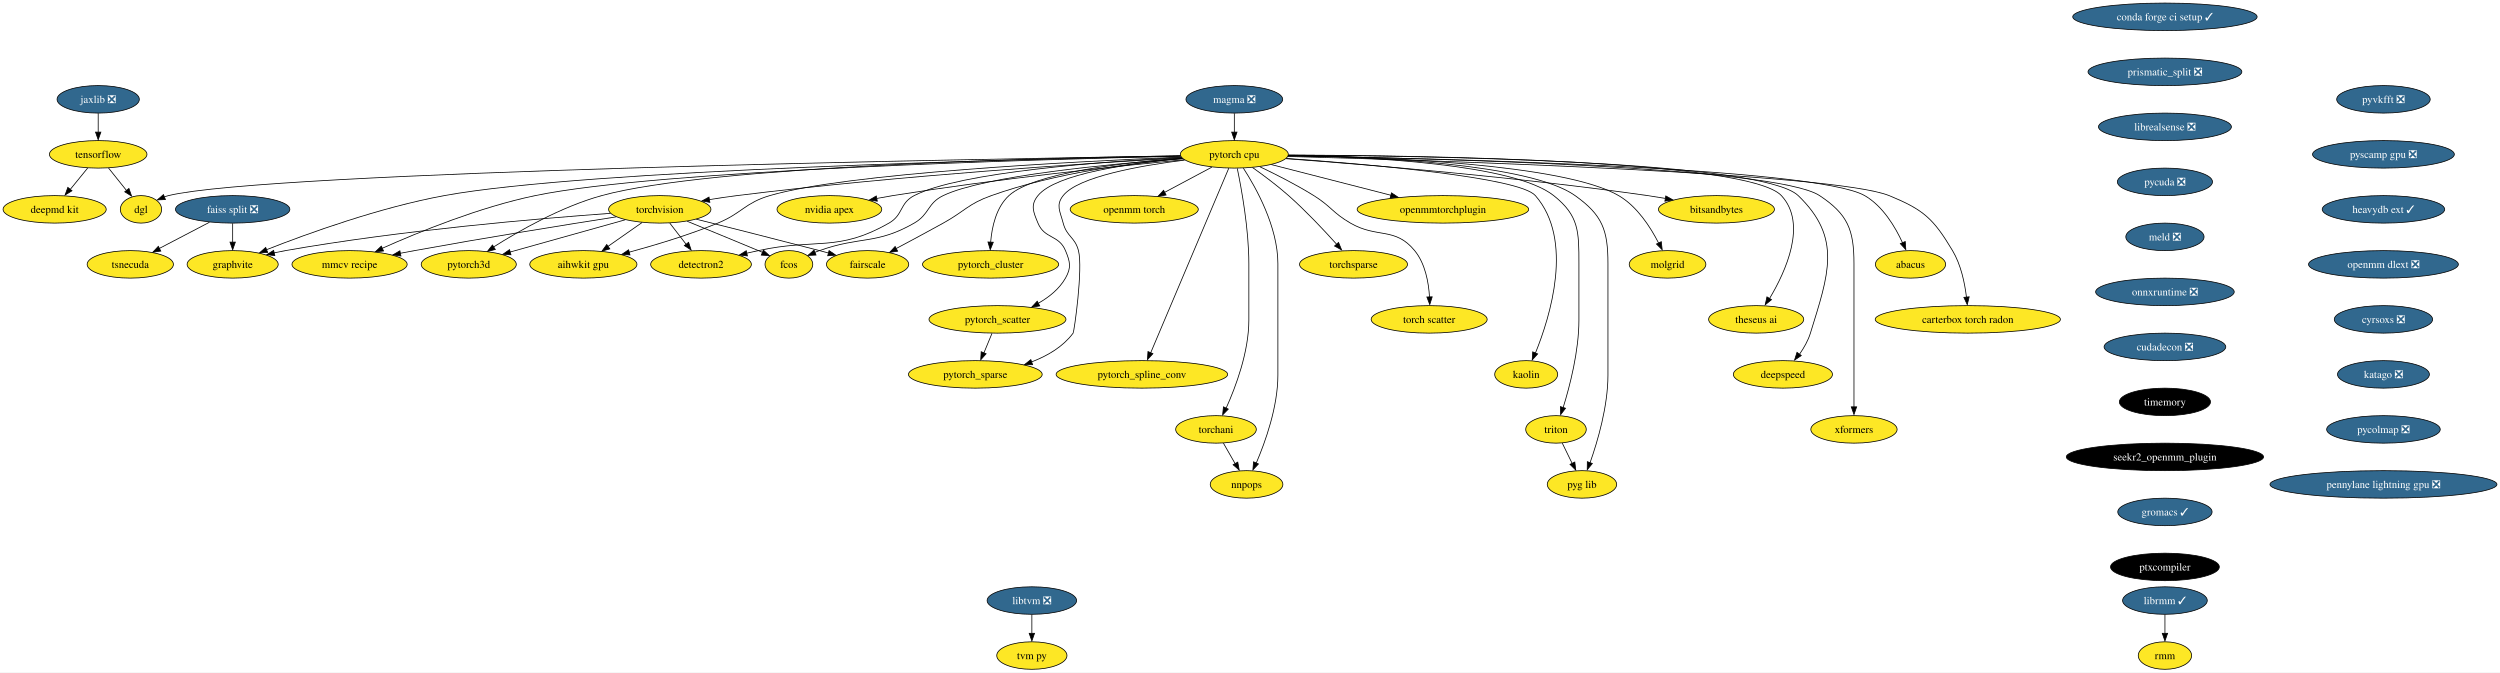
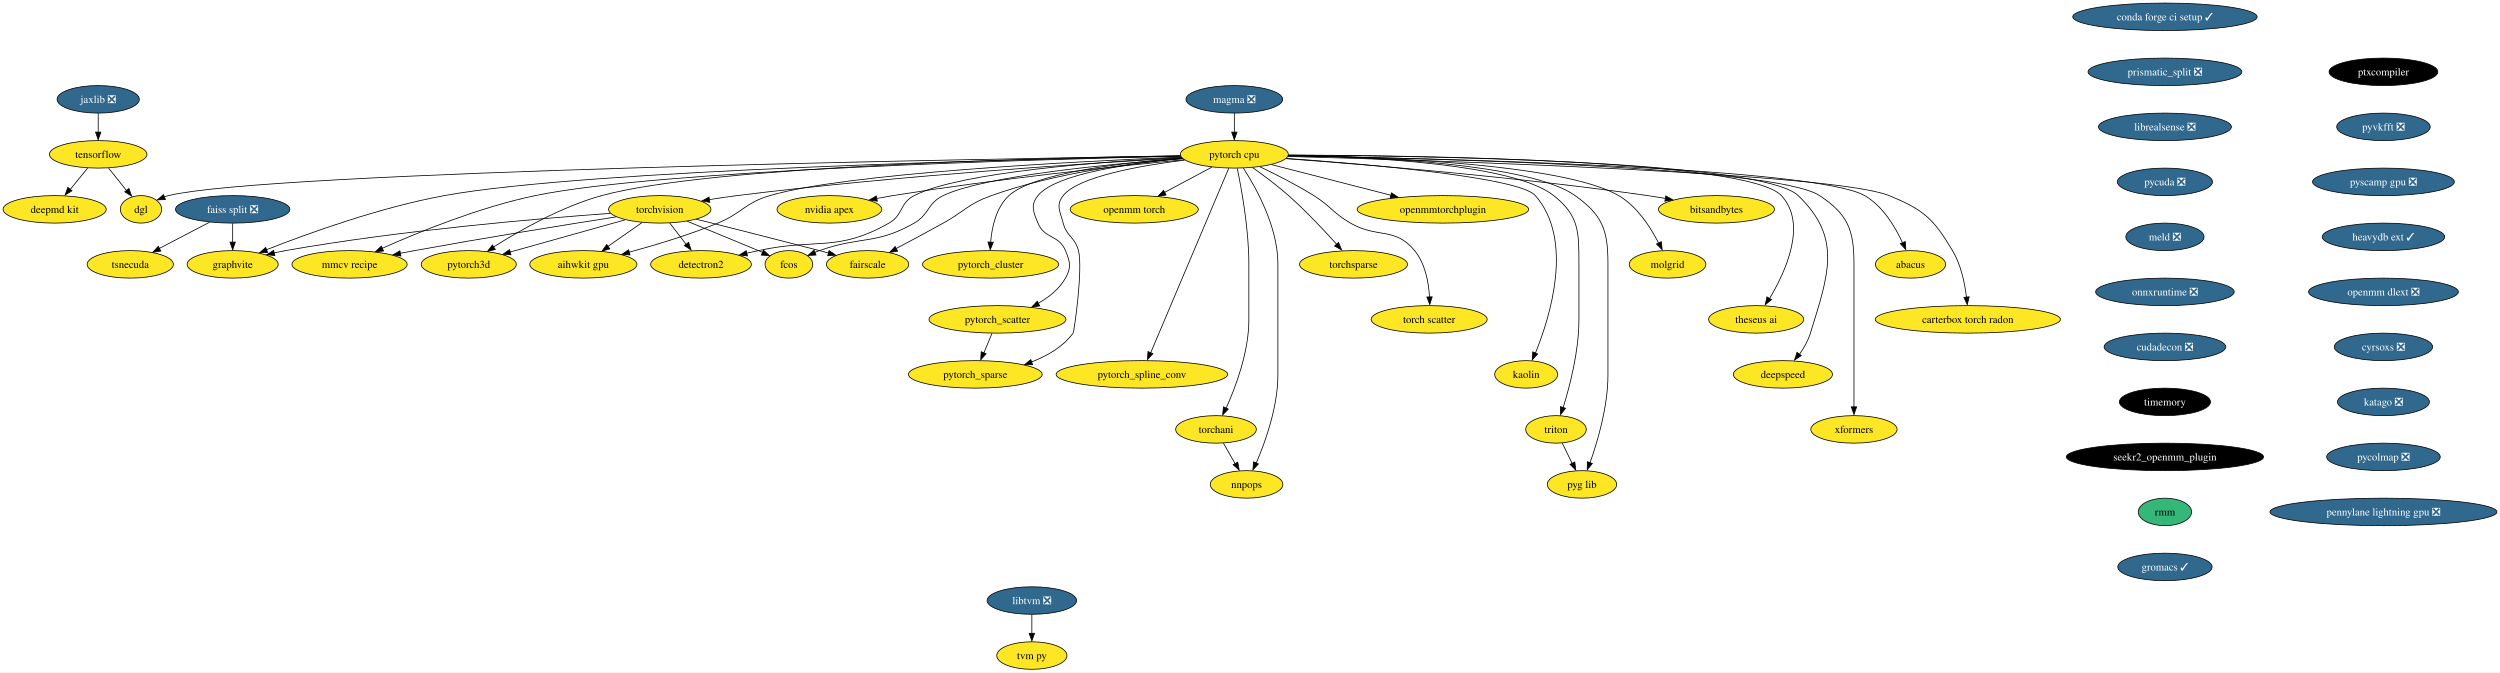
<svg xmlns="http://www.w3.org/2000/svg" xmlns:xlink="http://www.w3.org/1999/xlink" width="3272pt" height="880pt" viewBox="0.00 0.00 3272.06 880.00">
  <g id="graph0" class="graph" transform="scale(1 1) rotate(0) translate(4 876)">
    <polygon fill="white" stroke="none" points="-4,4 -4,-876 3268.06,-876 3268.06,4 -4,4" />
    <g id="node1" class="node">
      <g id="a_node1">
        <a xlink:href="https://github.com/conda-forge/torchvision-feedstock" xlink:title="torchvision">
          <ellipse fill="#fde725" stroke="black" cx="859.52" cy="-602" rx="66.99" ry="18" />
          <text text-anchor="middle" x="859.52" y="-597.33" font-family="Times,serif" font-size="14.00">torchvision</text>
        </a>
      </g>
    </g>
    <g id="node2" class="node">
      <g id="a_node2">
        <a xlink:href="https://github.com/conda-forge/detectron2-feedstock" xlink:title="detectron2">
          <ellipse fill="#fde725" stroke="black" cx="913.52" cy="-530" rx="65.94" ry="18" />
          <text text-anchor="middle" x="913.52" y="-525.33" font-family="Times,serif" font-size="14.00">detectron2</text>
        </a>
      </g>
    </g>
    <g id="edge1" class="edge">
      <path fill="none" stroke="black" d="M872.59,-584.05C879.02,-575.71 886.91,-565.49 894.04,-556.25" />
      <polygon fill="black" stroke="black" points="897.23,-558.84 900.57,-548.79 891.69,-554.57 897.23,-558.84" />
    </g>
    <g id="node3" class="node">
      <g id="a_node3">
        <a xlink:href="https://github.com/conda-forge/fcos-feedstock" xlink:title="fcos">
          <ellipse fill="#fde725" stroke="black" cx="1028.52" cy="-530" rx="31.22" ry="18" />
          <text text-anchor="middle" x="1028.52" y="-525.33" font-family="Times,serif" font-size="14.00">fcos</text>
        </a>
      </g>
    </g>
    <g id="edge2" class="edge">
      <path fill="none" stroke="black" d="M895.43,-586.38C921.34,-575.8 957.13,-561.12 988.52,-548 990.4,-547.21 992.33,-546.41 994.27,-545.59" />
      <polygon fill="black" stroke="black" points="995.15,-548.59 1003,-541.48 992.43,-542.14 995.15,-548.59" />
    </g>
    <g id="node4" class="node">
      <g id="a_node4">
        <a xlink:href="https://github.com/conda-forge/fairscale-feedstock" xlink:title="fairscale">
          <ellipse fill="#fde725" stroke="black" cx="1131.52" cy="-530" rx="53.84" ry="18" />
          <text text-anchor="middle" x="1131.52" y="-525.33" font-family="Times,serif" font-size="14.00">fairscale</text>
        </a>
      </g>
    </g>
    <g id="edge3" class="edge">
      <path fill="none" stroke="black" d="M907.3,-589.1C949.7,-578.49 1013.29,-562.45 1068.52,-548 1072.36,-546.99 1076.33,-545.95 1080.33,-544.88" />
      <polygon fill="black" stroke="black" points="1081.12,-548.03 1089.87,-542.06 1079.31,-541.27 1081.12,-548.03" />
    </g>
    <g id="node5" class="node">
      <g id="a_node5">
        <a xlink:href="https://github.com/conda-forge/graphvite-feedstock" xlink:title="graphvite">
          <ellipse fill="#fde725" stroke="black" cx="300.52" cy="-530" rx="59.63" ry="18" />
          <text text-anchor="middle" x="300.52" y="-525.33" font-family="Times,serif" font-size="14.00">graphvite</text>
        </a>
      </g>
    </g>
    <g id="edge4" class="edge">
      <path fill="none" stroke="black" d="M794.92,-596.78C700.82,-590.01 520.77,-574.69 369.52,-548 364.61,-547.13 359.54,-546.12 354.47,-545.02" />
      <polygon fill="black" stroke="black" points="355.66,-541.48 345.13,-542.68 354.11,-548.3 355.66,-541.48" />
    </g>
    <g id="node6" class="node">
      <g id="a_node6">
        <a xlink:href="https://github.com/conda-forge/mmcv-recipe-feedstock" xlink:title="mmcv recipe">
          <ellipse fill="#fde725" stroke="black" cx="453.52" cy="-530" rx="75.41" ry="18" />
          <text text-anchor="middle" x="453.52" y="-525.33" font-family="Times,serif" font-size="14.00">mmcv recipe</text>
        </a>
      </g>
    </g>
    <g id="edge5" class="edge">
      <path fill="none" stroke="black" d="M802.59,-592.2C738.35,-582.12 630.76,-564.83 538.52,-548 532.45,-546.89 526.14,-545.7 519.83,-544.49" />
      <polygon fill="black" stroke="black" points="520.73,-540.9 510.25,-542.43 519.39,-547.77 520.73,-540.9" />
    </g>
    <g id="node7" class="node">
      <g id="a_node7">
        <a xlink:href="https://github.com/conda-forge/pytorch3d-feedstock" xlink:title="pytorch3d">
          <ellipse fill="#fde725" stroke="black" cx="609.52" cy="-530" rx="62.26" ry="18" />
          <text text-anchor="middle" x="609.52" y="-525.33" font-family="Times,serif" font-size="14.00">pytorch3d</text>
        </a>
      </g>
    </g>
    <g id="edge6" class="edge">
      <path fill="none" stroke="black" d="M814.24,-588.32C771.91,-576.47 708.63,-558.75 663.64,-546.16" />
      <polygon fill="black" stroke="black" points="664.77,-542.56 654.2,-543.23 662.88,-549.3 664.77,-542.56" />
    </g>
    <g id="node8" class="node">
      <g id="a_node8">
        <a xlink:href="https://github.com/conda-forge/aihwkit-gpu-feedstock" xlink:title="aihwkit gpu">
          <ellipse fill="#fde725" stroke="black" cx="759.52" cy="-530" rx="70.15" ry="18" />
          <text text-anchor="middle" x="759.52" y="-525.33" font-family="Times,serif" font-size="14.00">aihwkit gpu</text>
        </a>
      </g>
    </g>
    <g id="edge7" class="edge">
      <path fill="none" stroke="black" d="M836.32,-584.76C823.04,-575.47 806.18,-563.66 791.63,-553.48" />
      <polygon fill="black" stroke="black" points="794.13,-550.26 783.93,-547.39 790.12,-555.99 794.13,-550.26" />
    </g>
    <g id="node9" class="node">
      <g id="a_node9">
        <a xlink:href="https://github.com/conda-forge/tensorflow-feedstock" xlink:title="tensorflow">
          <ellipse fill="#fde725" stroke="black" cx="124.52" cy="-674" rx="63.84" ry="18" />
          <text text-anchor="middle" x="124.52" y="-669.33" font-family="Times,serif" font-size="14.00">tensorflow</text>
        </a>
      </g>
    </g>
    <g id="node10" class="node">
      <g id="a_node10">
        <a xlink:href="https://github.com/conda-forge/deepmd-kit-feedstock" xlink:title="deepmd kit">
          <ellipse fill="#fde725" stroke="black" cx="67.52" cy="-602" rx="67.52" ry="18" />
          <text text-anchor="middle" x="67.52" y="-597.33" font-family="Times,serif" font-size="14.00">deepmd kit</text>
        </a>
      </g>
    </g>
    <g id="edge8" class="edge">
      <path fill="none" stroke="black" d="M110.72,-656.05C103.93,-647.71 95.6,-637.49 88.08,-628.25" />
      <polygon fill="black" stroke="black" points="90.22,-626.33 81.19,-620.79 84.79,-630.75 90.22,-626.33" />
    </g>
    <g id="node11" class="node">
      <g id="a_node11">
        <a xlink:href="https://github.com/conda-forge/dgl-feedstock" xlink:title="dgl">
          <ellipse fill="#fde725" stroke="black" cx="180.52" cy="-602" rx="27.01" ry="18" />
          <text text-anchor="middle" x="180.52" y="-597.33" font-family="Times,serif" font-size="14.00">dgl</text>
        </a>
      </g>
    </g>
    <g id="edge9" class="edge">
      <path fill="none" stroke="black" d="M138.07,-656.05C145.11,-647.26 153.83,-636.36 161.53,-626.74" />
      <polygon fill="black" stroke="black" points="164.72,-629.35 168.23,-619.36 159.25,-624.98 164.72,-629.35" />
    </g>
    <g id="node12" class="node">
      <g id="a_node12">
        <a xlink:href="https://github.com/conda-forge/conda-forge-ci-setup-feedstock/pull/285" xlink:title="conda forge ci setup ✓">
          <ellipse fill="#31688e" stroke="black" cx="2829.52" cy="-854" rx="120.65" ry="18" />
          <text text-anchor="middle" x="2829.52" y="-849.33" font-family="Times,serif" font-size="14.00" fill="white">conda forge ci setup ✓</text>
        </a>
      </g>
    </g>
    <g id="node13" class="node">
      <g id="a_node13">
        <a xlink:href="https://github.com/conda-forge/prismatic_split-feedstock/pull/44" xlink:title="prismatic_split ❎">
          <ellipse fill="#31688e" stroke="black" cx="2829.52" cy="-782" rx="100.66" ry="18" />
          <text text-anchor="middle" x="2829.52" y="-777.33" font-family="Times,serif" font-size="14.00" fill="white">prismatic_split ❎</text>
        </a>
      </g>
    </g>
    <g id="node37" class="node">
      <g id="a_node37">
        <a xlink:href="https://github.com/conda-forge/librealsense-feedstock/pull/53" xlink:title="librealsense ❎">
          <ellipse fill="#31688e" stroke="black" cx="2829.52" cy="-710" rx="86.98" ry="18" />
          <text text-anchor="middle" x="2829.52" y="-705.33" font-family="Times,serif" font-size="14.00" fill="white">librealsense ❎</text>
        </a>
      </g>
    </g>
    <g id="node14" class="node">
      <g id="a_node14">
        <a xlink:href="https://github.com/conda-forge/pytorch-cpu-feedstock" xlink:title="pytorch cpu">
          <ellipse fill="#fde725" stroke="black" cx="1611.52" cy="-674" rx="70.68" ry="18" />
          <text text-anchor="middle" x="1611.52" y="-669.33" font-family="Times,serif" font-size="14.00">pytorch cpu</text>
        </a>
      </g>
    </g>
    <g id="edge11" class="edge">
      <path fill="none" stroke="black" d="M1542.9,-669.35C1423.99,-662.59 1172.06,-646.37 960.52,-620 948.83,-618.54 936.43,-616.7 924.47,-614.77" />
      <polygon fill="black" stroke="black" points="925.08,-611.16 914.64,-612.99 923.94,-618.07 925.08,-611.16" />
    </g>
    <g id="edge12" class="edge">
      <path fill="none" stroke="black" d="M1542.43,-670C1439.58,-664.59 1251.95,-650.74 1192.52,-620 1173.24,-610.03 1178.37,-594.75 1159.52,-584 1092.05,-545.53 1064.39,-564.58 988.52,-548 983.56,-546.92 978.42,-545.78 973.27,-544.63" />
      <polygon fill="black" stroke="black" points="974.24,-541.04 963.71,-542.26 972.71,-547.87 974.24,-541.04" />
    </g>
    <g id="edge13" class="edge">
      <path fill="none" stroke="black" d="M1543.86,-668.56C1449.65,-661.54 1284.46,-645.94 1230.52,-620 1209.55,-609.92 1212.7,-595.57 1192.52,-584 1142.73,-555.46 1122.58,-567.26 1068.52,-548 1066.55,-547.3 1064.53,-546.55 1062.51,-545.77" />
      <polygon fill="black" stroke="black" points="1064.03,-542.21 1053.45,-541.72 1061.42,-548.7 1064.03,-542.21" />
    </g>
    <g id="edge14" class="edge">
      <path fill="none" stroke="black" d="M1543.71,-668.66C1478.11,-662.86 1376.69,-649.62 1293.52,-620 1263.14,-609.18 1258.74,-599.61 1230.52,-584 1210.27,-572.8 1187.52,-560.59 1168.94,-550.72" />
      <polygon fill="black" stroke="black" points="1170.84,-547.24 1160.37,-545.65 1167.56,-553.42 1170.84,-547.24" />
    </g>
    <g id="edge15" class="edge">
      <path fill="none" stroke="black" d="M1540.98,-671.77C1339.34,-667.86 763.06,-653.96 577.52,-620 493.03,-604.53 398.57,-570.35 344.66,-549.13" />
      <polygon fill="black" stroke="black" points="346.34,-545.64 335.76,-545.2 343.76,-552.14 346.34,-545.64" />
    </g>
    <g id="edge16" class="edge">
      <path fill="none" stroke="black" d="M1541.17,-671.59C1355.9,-667.44 857.68,-653.42 696.52,-620 623.97,-604.96 544.06,-572.37 496.37,-551.08" />
      <polygon fill="black" stroke="black" points="497.97,-547.5 487.41,-546.58 495.09,-553.88 497.97,-547.5" />
    </g>
    <g id="edge17" class="edge">
      <path fill="none" stroke="black" d="M1540.76,-672.16C1367.4,-669.49 925.27,-658.98 783.52,-620 730.89,-605.53 675.69,-574.1 641.94,-552.74" />
      <polygon fill="black" stroke="black" points="644.31,-549.46 634.01,-547 640.53,-555.35 644.31,-549.46" />
    </g>
    <g id="edge18" class="edge">
      <path fill="none" stroke="black" d="M1541.81,-670.41C1404.28,-664.72 1102.73,-649.27 1003.52,-620 970.72,-610.32 967.15,-596.99 935.52,-584 897.8,-568.51 853.88,-555.28 819.36,-545.91" />
      <polygon fill="black" stroke="black" points="820.53,-542.33 809.96,-543.13 818.72,-549.09 820.53,-542.33" />
    </g>
    <g id="edge19" class="edge">
      <path fill="none" stroke="black" d="M1541.05,-671.98C1275.74,-667.91 345.49,-651.51 216.52,-620 214.72,-619.56 212.9,-619.03 211.09,-618.42" />
      <polygon fill="black" stroke="black" points="212.52,-614.83 201.93,-614.37 209.92,-621.33 212.52,-614.83" />
    </g>
    <g id="node15" class="node">
      <g id="a_node15">
        <a xlink:href="https://github.com/conda-forge/nvidia-apex-feedstock" xlink:title="nvidia apex">
          <ellipse fill="#fde725" stroke="black" cx="1081.52" cy="-602" rx="68.57" ry="18" />
          <text text-anchor="middle" x="1081.52" y="-597.33" font-family="Times,serif" font-size="14.00">nvidia apex</text>
        </a>
      </g>
    </g>
    <g id="edge20" class="edge">
      <path fill="none" stroke="black" d="M1545.76,-666.95C1458.38,-658.51 1299.34,-641.76 1164.52,-620 1157.67,-618.89 1150.53,-617.62 1143.44,-616.28" />
      <polygon fill="black" stroke="black" points="1144.24,-612.67 1133.75,-614.2 1142.9,-619.54 1144.24,-612.67" />
    </g>
    <g id="node16" class="node">
      <g id="a_node16">
        <a xlink:href="https://github.com/conda-forge/pytorch_cluster-feedstock" xlink:title="pytorch_cluster">
          <ellipse fill="#fde725" stroke="black" cx="1292.52" cy="-530" rx="89.09" ry="18" />
          <text text-anchor="middle" x="1292.52" y="-525.33" font-family="Times,serif" font-size="14.00">pytorch_cluster</text>
        </a>
      </g>
    </g>
    <g id="edge21" class="edge">
      <path fill="none" stroke="black" d="M1543.01,-669.05C1466.4,-663.23 1348.82,-649.64 1316.52,-620 1299.76,-604.62 1294.21,-578.89 1292.59,-559.04" />
      <polygon fill="black" stroke="black" points="1296.04,-558.96 1292.04,-549.16 1289.05,-559.32 1296.04,-558.96" />
    </g>
    <g id="node17" class="node">
      <g id="a_node17">
        <a xlink:href="https://github.com/conda-forge/pytorch_scatter-feedstock" xlink:title="pytorch_scatter">
          <ellipse fill="#fde725" stroke="black" cx="1301.52" cy="-458" rx="89.61" ry="18" />
          <text text-anchor="middle" x="1301.52" y="-453.32" font-family="Times,serif" font-size="14.00">pytorch_scatter</text>
        </a>
      </g>
    </g>
    <g id="edge22" class="edge">
      <path fill="none" stroke="black" d="M1543.7,-668.49C1475.75,-662.4 1377.97,-648.78 1354.52,-620 1344.41,-607.6 1348.4,-598.78 1354.52,-584 1363.18,-563.09 1381.86,-568.91 1390.52,-548 1396.64,-533.22 1398.42,-525.91 1390.52,-512 1382.5,-497.9 1369.09,-487.16 1355.08,-479.15" />
      <polygon fill="black" stroke="black" points="1356.82,-475.59 1346.34,-474.05 1353.57,-481.79 1356.82,-475.59" />
    </g>
    <g id="node18" class="node">
      <g id="a_node18">
        <a xlink:href="https://github.com/conda-forge/pytorch_spline_conv-feedstock" xlink:title="pytorch_spline_conv">
          <ellipse fill="#fde725" stroke="black" cx="1490.52" cy="-386" rx="112.24" ry="18" />
          <text text-anchor="middle" x="1490.52" y="-381.32" font-family="Times,serif" font-size="14.00">pytorch_spline_conv</text>
        </a>
      </g>
    </g>
    <g id="edge23" class="edge">
      <path fill="none" stroke="black" d="M1604.31,-655.97C1584.1,-608.19 1526.74,-472.62 1502.05,-414.27" />
      <polygon fill="black" stroke="black" points="1504.96,-413.15 1497.84,-405.31 1498.51,-415.88 1504.96,-413.15" />
    </g>
    <g id="node19" class="node">
      <g id="a_node19">
        <a xlink:href="https://github.com/conda-forge/pytorch_sparse-feedstock" xlink:title="pytorch_sparse">
          <ellipse fill="#fde725" stroke="black" cx="1272.52" cy="-386" rx="87.51" ry="18" />
          <text text-anchor="middle" x="1272.52" y="-381.32" font-family="Times,serif" font-size="14.00">pytorch_sparse</text>
        </a>
      </g>
    </g>
    <g id="edge24" class="edge">
      <path fill="none" stroke="black" d="M1546.5,-666.5C1487.58,-659.1 1407.07,-644.72 1387.52,-620 1377.59,-607.45 1383.5,-599.49 1387.52,-584 1392.11,-566.28 1402.93,-565.72 1407.52,-548 1413.62,-524.47 1401.89,-441.85 1400.52,-440 1387.23,-422.06 1366.75,-410.16 1346.05,-402.29" />
      <polygon fill="black" stroke="black" points="1347.49,-398.73 1336.89,-398.73 1345.17,-405.34 1347.49,-398.73" />
    </g>
    <g id="node20" class="node">
      <g id="a_node20">
        <a xlink:href="https://github.com/conda-forge/torchani-feedstock" xlink:title="torchani">
          <ellipse fill="#fde725" stroke="black" cx="1587.52" cy="-314" rx="52.79" ry="18" />
          <text text-anchor="middle" x="1587.52" y="-309.32" font-family="Times,serif" font-size="14.00">torchani</text>
        </a>
      </g>
    </g>
    <g id="edge25" class="edge">
      <path fill="none" stroke="black" d="M1615.36,-655.61C1620.91,-628.94 1630.52,-576.27 1630.52,-531 1630.52,-531 1630.52,-531 1630.52,-457 1630.52,-415.43 1613.43,-369.84 1600.8,-341.82" />
      <polygon fill="black" stroke="black" points="1603.61,-340.57 1596.22,-332.98 1597.27,-343.53 1603.61,-340.57" />
    </g>
    <g id="node21" class="node">
      <g id="a_node21">
        <a xlink:href="https://github.com/conda-forge/openmm-torch-feedstock" xlink:title="openmm torch">
          <ellipse fill="#fde725" stroke="black" cx="1480.52" cy="-602" rx="83.83" ry="18" />
          <text text-anchor="middle" x="1480.52" y="-597.33" font-family="Times,serif" font-size="14.00">openmm torch</text>
        </a>
      </g>
    </g>
    <g id="edge26" class="edge">
      <path fill="none" stroke="black" d="M1582.12,-657.29C1563.84,-647.52 1540.1,-634.84 1520.17,-624.19" />
      <polygon fill="black" stroke="black" points="1522.2,-620.77 1511.73,-619.14 1518.9,-626.94 1522.2,-620.77" />
    </g>
    <g id="node22" class="node">
      <g id="a_node22">
        <a xlink:href="https://github.com/conda-forge/torchsparse-feedstock" xlink:title="torchsparse">
          <ellipse fill="#fde725" stroke="black" cx="1767.52" cy="-530" rx="70.68" ry="18" />
          <text text-anchor="middle" x="1767.52" y="-525.33" font-family="Times,serif" font-size="14.00">torchsparse</text>
        </a>
      </g>
    </g>
    <g id="edge27" class="edge">
      <path fill="none" stroke="black" d="M1635.31,-656.76C1649.47,-646.72 1667.55,-633.26 1682.52,-620 1705.3,-599.82 1729.05,-574.54 1745.63,-556.09" />
      <polygon fill="black" stroke="black" points="1747.9,-558.68 1751.94,-548.88 1742.67,-554.02 1747.9,-558.68" />
    </g>
    <g id="node23" class="node">
      <g id="a_node23">
        <a xlink:href="https://github.com/conda-forge/torch-scatter-feedstock" xlink:title="torch scatter">
          <ellipse fill="#fde725" stroke="black" cx="1866.52" cy="-458" rx="75.94" ry="18" />
          <text text-anchor="middle" x="1866.52" y="-453.32" font-family="Times,serif" font-size="14.00">torch scatter</text>
        </a>
      </g>
    </g>
    <g id="edge28" class="edge">
      <path fill="none" stroke="black" d="M1645.1,-657.7C1665.88,-647.8 1692.82,-634.15 1715.52,-620 1738.15,-605.89 1740.43,-597.35 1763.52,-584 1798.68,-563.67 1821.72,-579.37 1847.52,-548 1861.46,-531.04 1865.86,-506.27 1866.98,-487.17" />
      <polygon fill="black" stroke="black" points="1870.5,-487.5 1867.3,-477.4 1863.5,-487.29 1870.5,-487.5" />
    </g>
    <g id="node24" class="node">
      <g id="a_node24">
        <a xlink:href="https://github.com/conda-forge/kaolin-feedstock" xlink:title="kaolin">
          <ellipse fill="#fde725" stroke="black" cx="1993.52" cy="-386" rx="41.21" ry="18" />
          <text text-anchor="middle" x="1993.52" y="-381.32" font-family="Times,serif" font-size="14.00">kaolin</text>
        </a>
      </g>
    </g>
    <g id="edge29" class="edge">
      <path fill="none" stroke="black" d="M1679.48,-668.67C1786.51,-661.14 1984.42,-644.13 2005.52,-620 2056.21,-562.03 2024.99,-461.65 2005.56,-413.83" />
      <polygon fill="black" stroke="black" points="2008.5,-412.79 2001.4,-404.92 2002.05,-415.5 2008.5,-412.79" />
    </g>
    <g id="node25" class="node">
      <g id="a_node25">
        <a xlink:href="https://github.com/conda-forge/nnpops-feedstock" xlink:title="nnpops">
          <ellipse fill="#fde725" stroke="black" cx="1627.52" cy="-242" rx="47.53" ry="18" />
          <text text-anchor="middle" x="1627.52" y="-237.32" font-family="Times,serif" font-size="14.00">nnpops</text>
        </a>
      </g>
    </g>
    <g id="edge30" class="edge">
      <path fill="none" stroke="black" d="M1623.33,-655.96C1640.02,-630.16 1668.52,-579.08 1668.52,-531 1668.52,-531 1668.52,-531 1668.52,-385 1668.52,-343.59 1652.22,-297.96 1640.18,-269.88" />
      <polygon fill="black" stroke="black" points="1643.07,-268.75 1635.81,-261.03 1636.66,-271.59 1643.07,-268.75" />
    </g>
    <g id="node26" class="node">
      <g id="a_node26">
        <a xlink:href="https://github.com/conda-forge/triton-feedstock" xlink:title="triton">
          <ellipse fill="#fde725" stroke="black" cx="2032.52" cy="-314" rx="39.63" ry="18" />
          <text text-anchor="middle" x="2032.52" y="-309.32" font-family="Times,serif" font-size="14.00">triton</text>
        </a>
      </g>
    </g>
    <g id="edge31" class="edge">
      <path fill="none" stroke="black" d="M1682.17,-672.66C1787.06,-670.76 1977.24,-661.5 2029.52,-620 2062.56,-593.77 2062.52,-573.19 2062.52,-531 2062.52,-531 2062.52,-531 2062.52,-457 2062.52,-416.52 2050.7,-370.91 2041.9,-342.57" />
      <polygon fill="black" stroke="black" points="2044.98,-341.69 2038.59,-333.24 2038.31,-343.83 2044.98,-341.69" />
    </g>
    <g id="node27" class="node">
      <g id="a_node27">
        <a xlink:href="https://github.com/conda-forge/openmmtorchplugin-feedstock" xlink:title="openmmtorchplugin">
          <ellipse fill="#fde725" stroke="black" cx="1884.52" cy="-602" rx="112.24" ry="18" />
          <text text-anchor="middle" x="1884.52" y="-597.33" font-family="Times,serif" font-size="14.00">openmmtorchplugin</text>
        </a>
      </g>
    </g>
    <g id="edge32" class="edge">
      <path fill="none" stroke="black" d="M1660.01,-660.57C1703.55,-649.4 1767.91,-632.9 1816.57,-620.42" />
      <polygon fill="black" stroke="black" points="1817.2,-623.62 1826.02,-617.74 1815.46,-616.84 1817.2,-623.62" />
    </g>
    <g id="node28" class="node">
      <g id="a_node28">
        <a xlink:href="https://github.com/conda-forge/molgrid-feedstock" xlink:title="molgrid">
          <ellipse fill="#fde725" stroke="black" cx="2178.52" cy="-530" rx="50.16" ry="18" />
          <text text-anchor="middle" x="2178.52" y="-525.33" font-family="Times,serif" font-size="14.00">molgrid</text>
        </a>
      </g>
    </g>
    <g id="edge33" class="edge">
      <path fill="none" stroke="black" d="M1682.1,-672.57C1802.79,-670.7 2042.76,-661.67 2114.52,-620 2138.73,-605.94 2156.26,-578.64 2166.78,-557.96" />
      <polygon fill="black" stroke="black" points="2170.32,-559.68 2171.51,-549.15 2164.02,-556.64 2170.32,-559.68" />
    </g>
    <g id="node29" class="node">
      <g id="a_node29">
        <a xlink:href="https://github.com/conda-forge/theseus-ai-feedstock" xlink:title="theseus ai">
          <ellipse fill="#fde725" stroke="black" cx="2294.52" cy="-458" rx="62.26" ry="18" />
          <text text-anchor="middle" x="2294.52" y="-453.32" font-family="Times,serif" font-size="14.00">theseus ai</text>
        </a>
      </g>
    </g>
    <g id="edge34" class="edge">
      <path fill="none" stroke="black" d="M1682.47,-673.09C1854.75,-672.59 2284.23,-666.61 2327.52,-620 2361.77,-583.12 2333.14,-520.61 2312.03,-485.31" />
      <polygon fill="black" stroke="black" points="2314.58,-483.78 2306.34,-477.12 2308.63,-487.47 2314.58,-483.78" />
    </g>
    <g id="node30" class="node">
      <g id="a_node30">
        <a xlink:href="https://github.com/conda-forge/pyg-lib-feedstock" xlink:title="pyg lib">
          <ellipse fill="#fde725" stroke="black" cx="2066.52" cy="-242" rx="45.42" ry="18" />
          <text text-anchor="middle" x="2066.52" y="-237.32" font-family="Times,serif" font-size="14.00">pyg lib</text>
        </a>
      </g>
    </g>
    <g id="edge35" class="edge">
      <path fill="none" stroke="black" d="M1682.3,-672.69C1792.59,-670.88 1998.87,-661.82 2057.52,-620 2093.28,-594.49 2100.52,-574.93 2100.52,-531 2100.52,-531 2100.52,-531 2100.52,-385 2100.52,-344.27 2087.12,-298.73 2077.15,-270.46" />
      <polygon fill="black" stroke="black" points="2080.11,-269.37 2073.4,-261.17 2073.54,-271.76 2080.11,-269.37" />
    </g>
    <g id="node31" class="node">
      <g id="a_node31">
        <a xlink:href="https://github.com/conda-forge/deepspeed-feedstock" xlink:title="deepspeed">
          <ellipse fill="#fde725" stroke="black" cx="2329.52" cy="-386" rx="64.89" ry="18" />
          <text text-anchor="middle" x="2329.52" y="-381.32" font-family="Times,serif" font-size="14.00">deepspeed</text>
        </a>
      </g>
    </g>
    <g id="edge36" class="edge">
      <path fill="none" stroke="black" d="M1682.39,-672.96C1857.91,-672.16 2302.1,-665.61 2349.52,-620 2407.41,-564.33 2389.12,-516.77 2365.52,-440 2362.52,-430.27 2357.07,-420.72 2351.29,-412.46" />
      <polygon fill="black" stroke="black" points="2353.56,-410.65 2344.75,-404.76 2347.96,-414.85 2353.56,-410.65" />
    </g>
    <g id="node32" class="node">
      <g id="a_node32">
        <a xlink:href="https://github.com/conda-forge/xformers-feedstock" xlink:title="xformers">
          <ellipse fill="#fde725" stroke="black" cx="2422.52" cy="-314" rx="56.47" ry="18" />
          <text text-anchor="middle" x="2422.52" y="-309.32" font-family="Times,serif" font-size="14.00">xformers</text>
        </a>
      </g>
    </g>
    <g id="edge37" class="edge">
      <path fill="none" stroke="black" d="M1682.19,-672.05C1860.85,-669.11 2320.42,-657.89 2377.52,-620 2414.45,-595.49 2422.52,-575.32 2422.52,-531 2422.52,-531 2422.52,-531 2422.52,-457 2422.52,-417.57 2422.52,-371.97 2422.52,-343.31" />
      <polygon fill="black" stroke="black" points="2426.02,-343.49 2422.52,-333.49 2419.02,-343.49 2426.02,-343.49" />
    </g>
    <g id="node33" class="node">
      <g id="a_node33">
        <a xlink:href="https://github.com/conda-forge/bitsandbytes-feedstock" xlink:title="bitsandbytes">
          <ellipse fill="#fde725" stroke="black" cx="2242.52" cy="-602" rx="75.94" ry="18" />
          <text text-anchor="middle" x="2242.52" y="-597.33" font-family="Times,serif" font-size="14.00">bitsandbytes</text>
        </a>
      </g>
    </g>
    <g id="edge38" class="edge">
      <path fill="none" stroke="black" d="M1679.22,-668.31C1781.89,-660.77 1982.96,-644.27 2152.52,-620 2160.09,-618.92 2168,-617.64 2175.85,-616.28" />
      <polygon fill="black" stroke="black" points="2176.24,-619.59 2185.48,-614.38 2175.02,-612.69 2176.24,-619.59" />
    </g>
    <g id="node34" class="node">
      <g id="a_node34">
        <a xlink:href="https://github.com/conda-forge/abacus-feedstock" xlink:title="abacus">
          <ellipse fill="#fde725" stroke="black" cx="2496.52" cy="-530" rx="45.95" ry="18" />
          <text text-anchor="middle" x="2496.52" y="-525.33" font-family="Times,serif" font-size="14.00">abacus</text>
        </a>
      </g>
    </g>
    <g id="edge39" class="edge">
      <path fill="none" stroke="black" d="M1682.18,-672C1870.03,-668.86 2371.94,-657.05 2436.52,-620 2460.3,-606.35 2476.57,-578.99 2486.1,-558.19" />
      <polygon fill="black" stroke="black" points="2489.61,-559.88 2490.36,-549.31 2483.19,-557.11 2489.61,-559.88" />
    </g>
    <g id="node35" class="node">
      <g id="a_node35">
        <a xlink:href="https://github.com/conda-forge/carterbox-torch-radon-feedstock" xlink:title="carterbox torch radon">
          <ellipse fill="#fde725" stroke="black" cx="2571.52" cy="-458" rx="121.18" ry="18" />
          <text text-anchor="middle" x="2571.52" y="-453.32" font-family="Times,serif" font-size="14.00">carterbox torch radon</text>
        </a>
      </g>
    </g>
    <g id="edge40" class="edge">
      <path fill="none" stroke="black" d="M1681.65,-671.24C1873.35,-666.07 2396.6,-649.41 2468.52,-620 2513.72,-601.52 2526.47,-589.92 2551.52,-548 2562.57,-529.51 2567.52,-505.55 2569.74,-487.15" />
      <polygon fill="black" stroke="black" points="2573.31,-487.54 2570.81,-477.24 2566.35,-486.85 2573.31,-487.54" />
    </g>
    <g id="edge41" class="edge">
      <path fill="none" stroke="black" d="M1294.35,-439.7C1291.15,-431.98 1287.31,-422.71 1283.75,-414.11" />
      <polygon fill="black" stroke="black" points="1286.67,-413 1279.6,-405.1 1280.2,-415.68 1286.67,-413" />
    </g>
    <g id="edge42" class="edge">
      <path fill="none" stroke="black" d="M1597.2,-296.05C1601.82,-287.97 1607.45,-278.12 1612.6,-269.11" />
      <polygon fill="black" stroke="black" points="1616,-271.21 1617.92,-260.79 1609.92,-267.73 1616,-271.21" />
    </g>
    <g id="edge43" class="edge">
      <path fill="none" stroke="black" d="M2040.75,-296.05C2044.63,-288.06 2049.36,-278.33 2053.7,-269.4" />
      <polygon fill="black" stroke="black" points="2057.14,-271.31 2058.36,-260.79 2050.85,-268.25 2057.14,-271.31" />
    </g>
    <g id="node36" class="node">
      <g id="a_node36">
        <a xlink:href="https://github.com/conda-forge/jaxlib-feedstock/pull/189" xlink:title="jaxlib ❎">
          <ellipse fill="#31688e" stroke="black" cx="124.52" cy="-746" rx="53.84" ry="18" />
          <text text-anchor="middle" x="124.52" y="-741.33" font-family="Times,serif" font-size="14.00" fill="white">jaxlib ❎</text>
        </a>
      </g>
    </g>
    <g id="edge44" class="edge">
      <path fill="none" stroke="black" d="M124.52,-727.7C124.52,-720.24 124.52,-711.32 124.52,-702.97" />
      <polygon fill="black" stroke="black" points="128.02,-703.1 124.52,-693.1 121.02,-703.1 128.02,-703.1" />
    </g>
    <g id="node43" class="node">
      <g id="a_node43">
        <a xlink:href="https://github.com/conda-forge/pycuda-feedstock/pull/26" xlink:title="pycuda ❎">
          <ellipse fill="#31688e" stroke="black" cx="2829.52" cy="-638" rx="62.26" ry="18" />
          <text text-anchor="middle" x="2829.52" y="-633.33" font-family="Times,serif" font-size="14.00" fill="white">pycuda ❎</text>
        </a>
      </g>
    </g>
    <g id="node38" class="node">
      <g id="a_node38">
        <a xlink:href="https://github.com/conda-forge/faiss-split-feedstock/pull/69" xlink:title="faiss split ❎">
          <ellipse fill="#31688e" stroke="black" cx="300.52" cy="-602" rx="74.88" ry="18" />
          <text text-anchor="middle" x="300.52" y="-597.33" font-family="Times,serif" font-size="14.00" fill="white">faiss split ❎</text>
        </a>
      </g>
    </g>
    <g id="edge46" class="edge">
      <path fill="none" stroke="black" d="M300.52,-583.7C300.52,-576.24 300.52,-567.32 300.52,-558.97" />
      <polygon fill="black" stroke="black" points="304.02,-559.1 300.52,-549.1 297.02,-559.1 304.02,-559.1" />
    </g>
    <g id="node39" class="node">
      <g id="a_node39">
        <a xlink:href="https://github.com/conda-forge/tsnecuda-feedstock" xlink:title="tsnecuda">
          <ellipse fill="#fde725" stroke="black" cx="166.52" cy="-530" rx="56.47" ry="18" />
          <text text-anchor="middle" x="166.52" y="-525.33" font-family="Times,serif" font-size="14.00">tsnecuda</text>
        </a>
      </g>
    </g>
    <g id="edge47" class="edge">
      <path fill="none" stroke="black" d="M270.11,-585.12C250.65,-574.95 225.24,-561.67 204.46,-550.82" />
      <polygon fill="black" stroke="black" points="206.46,-547.39 195.97,-545.86 203.21,-553.6 206.46,-547.39" />
    </g>
    <g id="node40" class="node">
      <g id="a_node40">
        <a xlink:href="https://github.com/conda-forge/libtvm-feedstock/pull/31" xlink:title="libtvm ❎">
          <ellipse fill="#31688e" stroke="black" cx="1346.52" cy="-90" rx="58.57" ry="18" />
          <text text-anchor="middle" x="1346.52" y="-85.33" font-family="Times,serif" font-size="14.00" fill="white">libtvm ❎</text>
        </a>
      </g>
    </g>
    <g id="node41" class="node">
      <g id="a_node41">
        <a xlink:href="https://github.com/conda-forge/tvm-py-feedstock" xlink:title="tvm py">
          <ellipse fill="#fde725" stroke="black" cx="1346.52" cy="-18" rx="45.95" ry="18" />
          <text text-anchor="middle" x="1346.52" y="-13.32" font-family="Times,serif" font-size="14.00">tvm py</text>
        </a>
      </g>
    </g>
    <g id="edge48" class="edge">
      <path fill="none" stroke="black" d="M1346.52,-71.7C1346.52,-64.24 1346.52,-55.32 1346.52,-46.97" />
      <polygon fill="black" stroke="black" points="1350.02,-47.1 1346.52,-37.1 1343.02,-47.1 1350.02,-47.1" />
    </g>
    <g id="node42" class="node">
      <g id="a_node42">
        <a xlink:href="https://github.com/conda-forge/magma-feedstock/pull/34" xlink:title="magma ❎">
          <ellipse fill="#31688e" stroke="black" cx="1611.52" cy="-746" rx="63.31" ry="18" />
          <text text-anchor="middle" x="1611.52" y="-741.33" font-family="Times,serif" font-size="14.00" fill="white">magma ❎</text>
        </a>
      </g>
    </g>
    <g id="edge49" class="edge">
      <path fill="none" stroke="black" d="M1611.52,-727.7C1611.52,-720.24 1611.52,-711.32 1611.52,-702.97" />
      <polygon fill="black" stroke="black" points="1615.02,-703.1 1611.52,-693.1 1608.02,-703.1 1615.02,-703.1" />
    </g>
    <g id="node44" class="node">
      <g id="a_node44">
        <a xlink:href="https://github.com/conda-forge/meld-feedstock/pull/21" xlink:title="meld ❎">
          <ellipse fill="#31688e" stroke="black" cx="2829.52" cy="-566" rx="51.21" ry="18" />
          <text text-anchor="middle" x="2829.52" y="-561.33" font-family="Times,serif" font-size="14.00" fill="white">meld ❎</text>
        </a>
      </g>
    </g>
    <g id="node45" class="node">
      <g id="a_node45">
        <a xlink:href="https://github.com/conda-forge/onnxruntime-feedstock/pull/69" xlink:title="onnxruntime ❎">
          <ellipse fill="#31688e" stroke="black" cx="2829.52" cy="-494" rx="90.67" ry="18" />
          <text text-anchor="middle" x="2829.52" y="-489.32" font-family="Times,serif" font-size="14.00" fill="white">onnxruntime ❎</text>
        </a>
      </g>
    </g>
-     <g id="node48" class="node">
-       <g id="a_node48">
+     <g id="node46" class="node">
+       <g id="a_node46">
        <a xlink:href="https://github.com/conda-forge/cudadecon-feedstock/pull/21" xlink:title="cudadecon ❎">
          <ellipse fill="#31688e" stroke="black" cx="2829.52" cy="-422" rx="79.62" ry="18" />
          <text text-anchor="middle" x="2829.52" y="-417.32" font-family="Times,serif" font-size="14.00" fill="white">cudadecon ❎</text>
        </a>
      </g>
    </g>
-     <g id="node46" class="node">
-       <g id="a_node46">
-         <a xlink:href="https://github.com/conda-forge/librmm-feedstock/pull/51" xlink:title="librmm ✓">
-           <ellipse fill="#31688e" stroke="black" cx="2829.52" cy="-90" rx="55.42" ry="18" />
-           <text text-anchor="middle" x="2829.52" y="-85.33" font-family="Times,serif" font-size="14.00" fill="white">librmm ✓</text>
-         </a>
-       </g>
-     </g>
    <g id="node47" class="node">
      <g id="a_node47">
-         <a xlink:href="https://github.com/conda-forge/rmm-feedstock" xlink:title="rmm">
-           <ellipse fill="#fde725" stroke="black" cx="2829.52" cy="-18" rx="34.9" ry="18" />
-           <text text-anchor="middle" x="2829.52" y="-13.32" font-family="Times,serif" font-size="14.00">rmm</text>
-         </a>
-       </g>
-     </g>
-     <g id="edge53" class="edge">
-       <path fill="none" stroke="black" d="M2829.52,-71.7C2829.52,-64.24 2829.52,-55.32 2829.52,-46.97" />
-       <polygon fill="black" stroke="black" points="2833.02,-47.1 2829.52,-37.1 2826.02,-47.1 2833.02,-47.1" />
-     </g>
-     <g id="node49" class="node">
-       <g id="a_node49">
        <a xlink:href="https://github.com/conda-forge/timemory-feedstock" xlink:title="timemory">
          <ellipse fill="#000000" stroke="black" cx="2829.52" cy="-350" rx="59.63" ry="18" />
          <text text-anchor="middle" x="2829.52" y="-345.32" font-family="Times,serif" font-size="14.00" fill="white">timemory</text>
        </a>
      </g>
    </g>
-     <g id="node50" class="node">
-       <g id="a_node50">
+     <g id="node48" class="node">
+       <g id="a_node48">
        <a xlink:href="https://github.com/conda-forge/seekr2_openmm_plugin-feedstock" xlink:title="seekr2_openmm_plugin">
          <ellipse fill="#000000" stroke="black" cx="2829.52" cy="-278" rx="129.07" ry="18" />
          <text text-anchor="middle" x="2829.52" y="-273.32" font-family="Times,serif" font-size="14.00" fill="white">seekr2_openmm_plugin</text>
        </a>
      </g>
    </g>
+     <g id="node49" class="node">
+       <g id="a_node49">
+         <a xlink:href="https://github.com/conda-forge/rmm-feedstock" xlink:title="rmm">
+           <ellipse fill="#35b779" stroke="black" cx="2829.52" cy="-206" rx="34.9" ry="18" />
+           <text text-anchor="middle" x="2829.52" y="-201.33" font-family="Times,serif" font-size="14.00">rmm</text>
+         </a>
+       </g>
+     </g>
+     <g id="node50" class="node">
+       <g id="a_node50">
+         <a xlink:href="https://github.com/conda-forge/gromacs-feedstock/pull/22" xlink:title="gromacs ✓">
+           <ellipse fill="#31688e" stroke="black" cx="2829.52" cy="-134" rx="61.73" ry="18" />
+           <text text-anchor="middle" x="2829.52" y="-129.32" font-family="Times,serif" font-size="14.00" fill="white">gromacs ✓</text>
+         </a>
+       </g>
+     </g>
    <g id="node51" class="node">
      <g id="a_node51">
-         <a xlink:href="https://github.com/conda-forge/gromacs-feedstock/pull/22" xlink:title="gromacs ✓">
-           <ellipse fill="#31688e" stroke="black" cx="2829.52" cy="-206" rx="61.73" ry="18" />
-           <text text-anchor="middle" x="2829.52" y="-201.33" font-family="Times,serif" font-size="14.00" fill="white">gromacs ✓</text>
+         <a xlink:href="https://github.com/conda-forge/ptxcompiler-feedstock" xlink:title="ptxcompiler">
+           <ellipse fill="#000000" stroke="black" cx="3115.52" cy="-782" rx="71.2" ry="18" />
+           <text text-anchor="middle" x="3115.52" y="-777.33" font-family="Times,serif" font-size="14.00" fill="white">ptxcompiler</text>
        </a>
      </g>
    </g>
    <g id="node52" class="node">
      <g id="a_node52">
-         <a xlink:href="https://github.com/conda-forge/ptxcompiler-feedstock" xlink:title="ptxcompiler">
-           <ellipse fill="#000000" stroke="black" cx="2829.52" cy="-134" rx="71.2" ry="18" />
-           <text text-anchor="middle" x="2829.52" y="-129.32" font-family="Times,serif" font-size="14.00" fill="white">ptxcompiler</text>
+         <a xlink:href="https://github.com/conda-forge/pyvkfft-feedstock/pull/15" xlink:title="pyvkfft ❎">
+           <ellipse fill="#31688e" stroke="black" cx="3115.52" cy="-710" rx="61.2" ry="18" />
+           <text text-anchor="middle" x="3115.52" y="-705.33" font-family="Times,serif" font-size="14.00" fill="white">pyvkfft ❎</text>
        </a>
      </g>
    </g>
    <g id="node53" class="node">
      <g id="a_node53">
-         <a xlink:href="https://github.com/conda-forge/pyvkfft-feedstock/pull/15" xlink:title="pyvkfft ❎">
-           <ellipse fill="#31688e" stroke="black" cx="3115.52" cy="-746" rx="61.2" ry="18" />
-           <text text-anchor="middle" x="3115.52" y="-741.33" font-family="Times,serif" font-size="14.00" fill="white">pyvkfft ❎</text>
+         <a xlink:href="https://github.com/conda-forge/pyscamp-gpu-feedstock/pull/7" xlink:title="pyscamp gpu ❎">
+           <ellipse fill="#31688e" stroke="black" cx="3115.52" cy="-638" rx="92.77" ry="18" />
+           <text text-anchor="middle" x="3115.52" y="-633.33" font-family="Times,serif" font-size="14.00" fill="white">pyscamp gpu ❎</text>
        </a>
      </g>
    </g>
    <g id="node54" class="node">
      <g id="a_node54">
-         <a xlink:href="https://github.com/conda-forge/pyscamp-gpu-feedstock/pull/7" xlink:title="pyscamp gpu ❎">
-           <ellipse fill="#31688e" stroke="black" cx="3115.52" cy="-674" rx="92.77" ry="18" />
-           <text text-anchor="middle" x="3115.52" y="-669.33" font-family="Times,serif" font-size="14.00" fill="white">pyscamp gpu ❎</text>
+         <a xlink:href="https://github.com/conda-forge/heavydb-ext-feedstock/pull/53" xlink:title="heavydb ext ✓">
+           <ellipse fill="#31688e" stroke="black" cx="3115.52" cy="-566" rx="80.14" ry="18" />
+           <text text-anchor="middle" x="3115.52" y="-561.33" font-family="Times,serif" font-size="14.00" fill="white">heavydb ext ✓</text>
        </a>
      </g>
    </g>
    <g id="node55" class="node">
      <g id="a_node55">
-         <a xlink:href="https://github.com/conda-forge/heavydb-ext-feedstock/pull/53" xlink:title="heavydb ext ✓">
-           <ellipse fill="#31688e" stroke="black" cx="3115.52" cy="-602" rx="80.14" ry="18" />
-           <text text-anchor="middle" x="3115.52" y="-597.33" font-family="Times,serif" font-size="14.00" fill="white">heavydb ext ✓</text>
+         <a xlink:href="https://github.com/conda-forge/openmm-dlext-feedstock/pull/6" xlink:title="openmm dlext ❎">
+           <ellipse fill="#31688e" stroke="black" cx="3115.52" cy="-494" rx="98.03" ry="18" />
+           <text text-anchor="middle" x="3115.52" y="-489.32" font-family="Times,serif" font-size="14.00" fill="white">openmm dlext ❎</text>
        </a>
      </g>
    </g>
    <g id="node56" class="node">
      <g id="a_node56">
-         <a xlink:href="https://github.com/conda-forge/openmm-dlext-feedstock/pull/6" xlink:title="openmm dlext ❎">
-           <ellipse fill="#31688e" stroke="black" cx="3115.52" cy="-530" rx="98.03" ry="18" />
-           <text text-anchor="middle" x="3115.52" y="-525.33" font-family="Times,serif" font-size="14.00" fill="white">openmm dlext ❎</text>
+         <a xlink:href="https://github.com/conda-forge/cyrsoxs-feedstock/pull/12" xlink:title="cyrsoxs ❎">
+           <ellipse fill="#31688e" stroke="black" cx="3115.52" cy="-422" rx="64.36" ry="18" />
+           <text text-anchor="middle" x="3115.52" y="-417.32" font-family="Times,serif" font-size="14.00" fill="white">cyrsoxs ❎</text>
        </a>
      </g>
    </g>
    <g id="node57" class="node">
      <g id="a_node57">
-         <a xlink:href="https://github.com/conda-forge/cyrsoxs-feedstock/pull/12" xlink:title="cyrsoxs ❎">
-           <ellipse fill="#31688e" stroke="black" cx="3115.52" cy="-458" rx="64.36" ry="18" />
-           <text text-anchor="middle" x="3115.52" y="-453.32" font-family="Times,serif" font-size="14.00" fill="white">cyrsoxs ❎</text>
+         <a xlink:href="https://github.com/conda-forge/katago-feedstock/pull/6" xlink:title="katago ❎">
+           <ellipse fill="#31688e" stroke="black" cx="3115.52" cy="-350" rx="60.15" ry="18" />
+           <text text-anchor="middle" x="3115.52" y="-345.32" font-family="Times,serif" font-size="14.00" fill="white">katago ❎</text>
        </a>
      </g>
    </g>
    <g id="node58" class="node">
      <g id="a_node58">
-         <a xlink:href="https://github.com/conda-forge/katago-feedstock/pull/6" xlink:title="katago ❎">
-           <ellipse fill="#31688e" stroke="black" cx="3115.52" cy="-386" rx="60.15" ry="18" />
-           <text text-anchor="middle" x="3115.52" y="-381.32" font-family="Times,serif" font-size="14.00" fill="white">katago ❎</text>
+         <a xlink:href="https://github.com/conda-forge/pycolmap-feedstock/pull/8" xlink:title="pycolmap ❎">
+           <ellipse fill="#31688e" stroke="black" cx="3115.52" cy="-278" rx="74.36" ry="18" />
+           <text text-anchor="middle" x="3115.52" y="-273.32" font-family="Times,serif" font-size="14.00" fill="white">pycolmap ❎</text>
        </a>
      </g>
    </g>
    <g id="node59" class="node">
      <g id="a_node59">
-         <a xlink:href="https://github.com/conda-forge/pycolmap-feedstock/pull/8" xlink:title="pycolmap ❎">
-           <ellipse fill="#31688e" stroke="black" cx="3115.52" cy="-314" rx="74.36" ry="18" />
-           <text text-anchor="middle" x="3115.52" y="-309.32" font-family="Times,serif" font-size="14.00" fill="white">pycolmap ❎</text>
-         </a>
-       </g>
-     </g>
-     <g id="node60" class="node">
-       <g id="a_node60">
        <a xlink:href="https://github.com/conda-forge/pennylane-lightning-gpu-feedstock/pull/13" xlink:title="pennylane lightning gpu ❎">
-           <ellipse fill="#31688e" stroke="black" cx="3115.52" cy="-242" rx="148.54" ry="18" />
-           <text text-anchor="middle" x="3115.52" y="-237.32" font-family="Times,serif" font-size="14.00" fill="white">pennylane lightning gpu ❎</text>
+           <ellipse fill="#31688e" stroke="black" cx="3115.52" cy="-206" rx="148.54" ry="18" />
+           <text text-anchor="middle" x="3115.52" y="-201.32" font-family="Times,serif" font-size="14.00" fill="white">pennylane lightning gpu ❎</text>
        </a>
      </g>
    </g>
  </g>
</svg>
